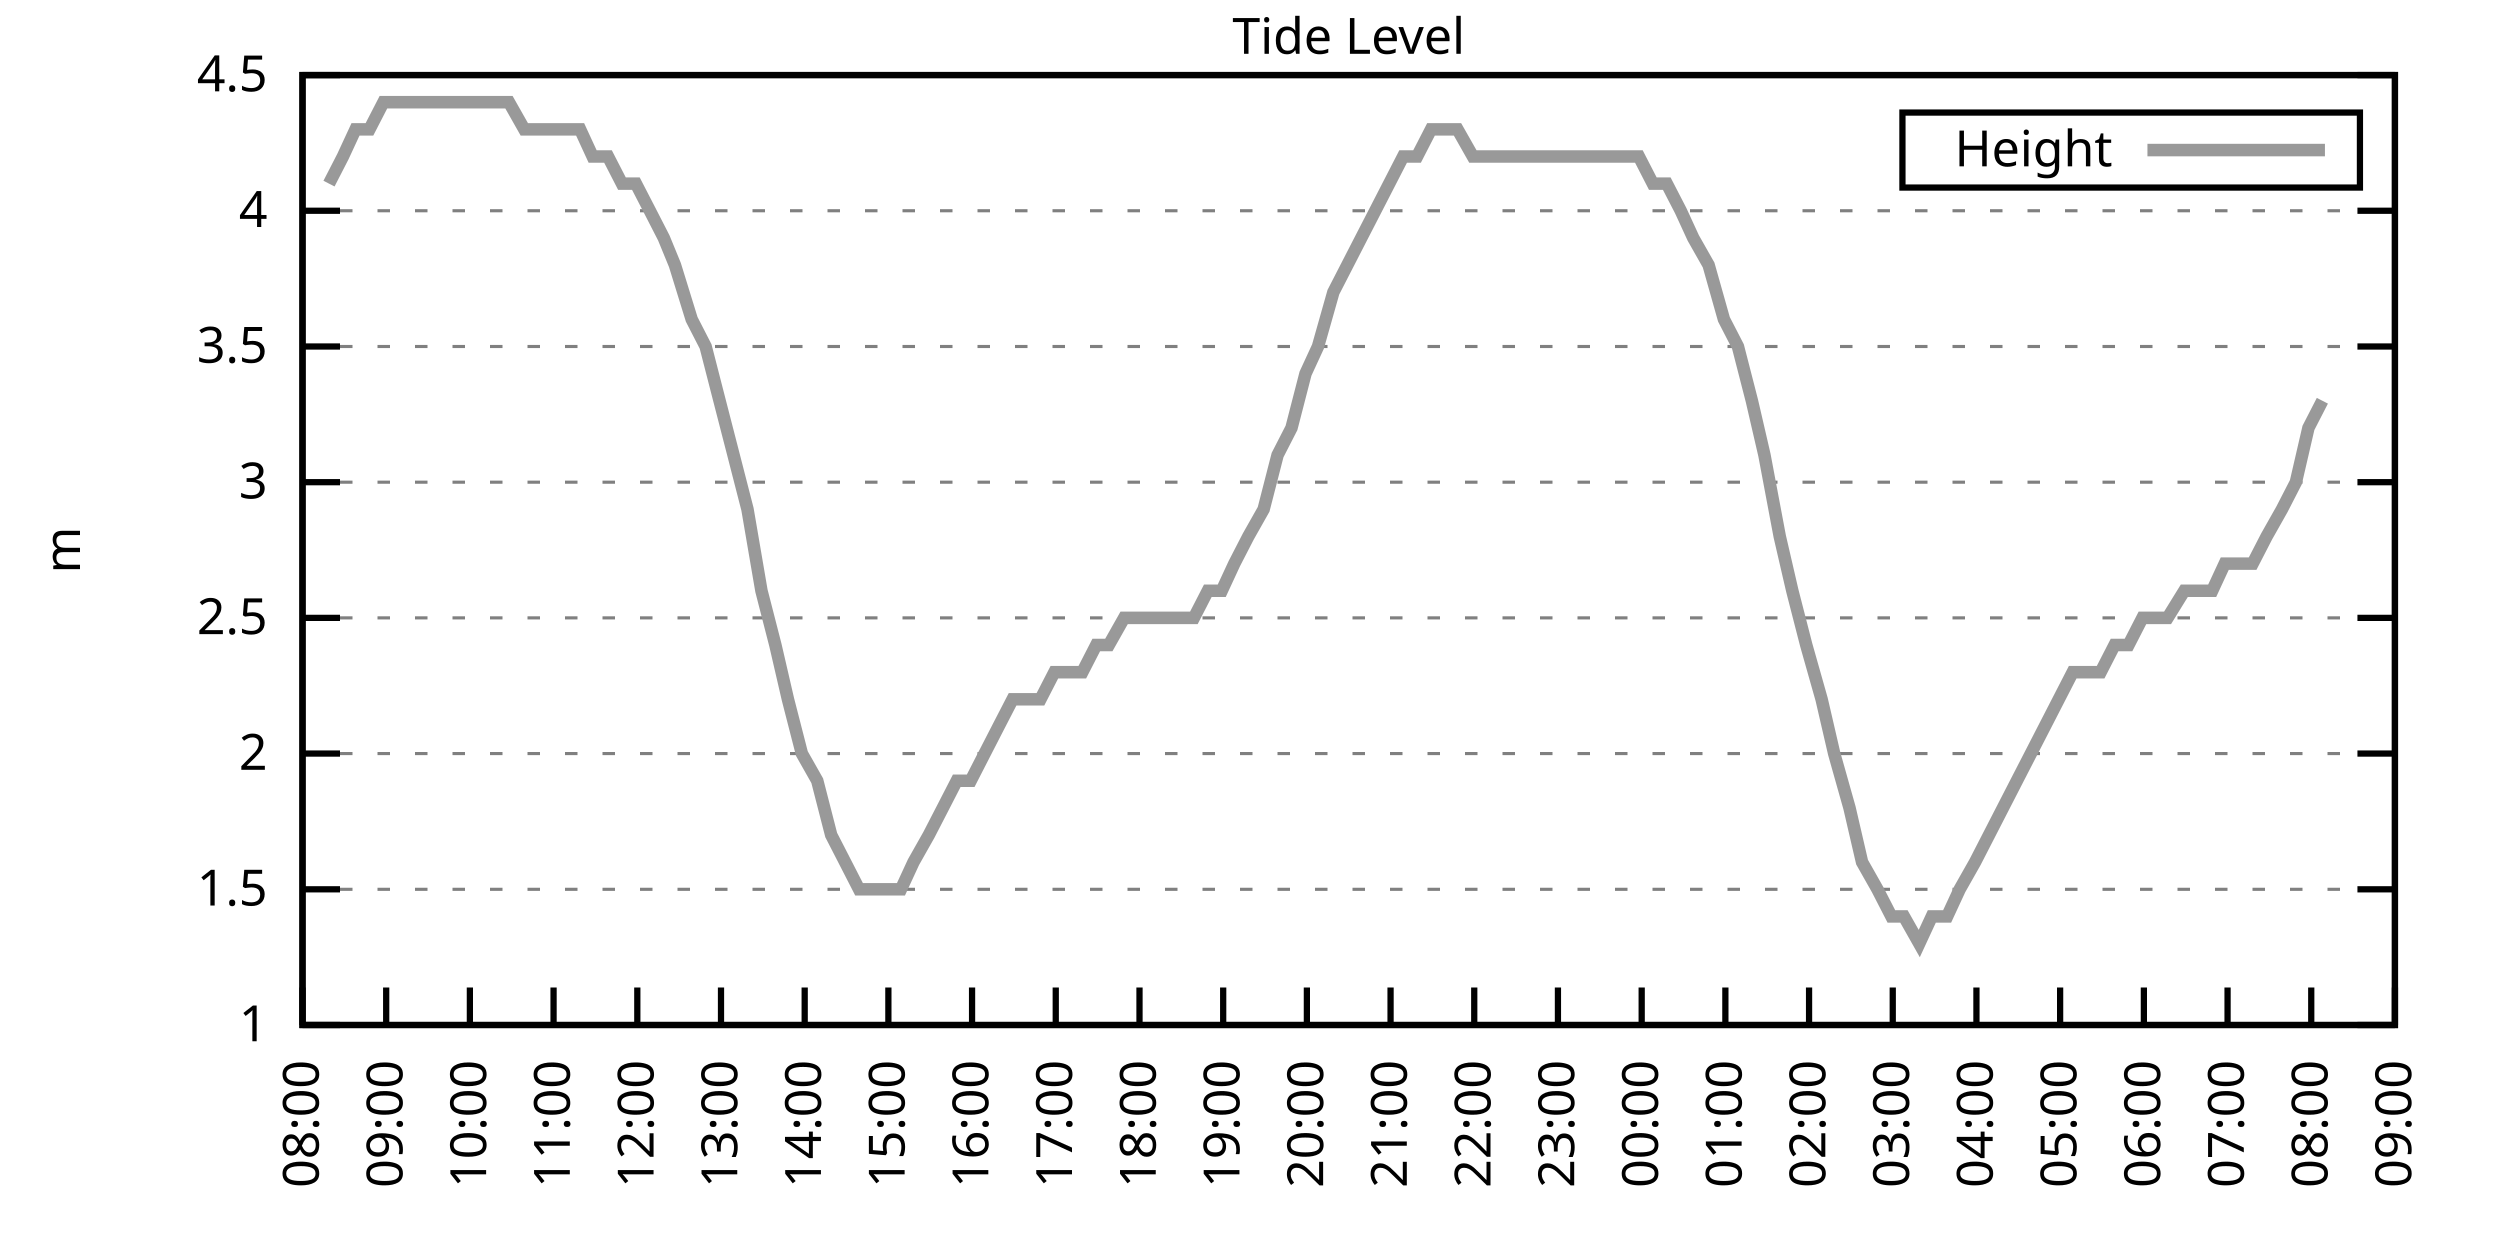
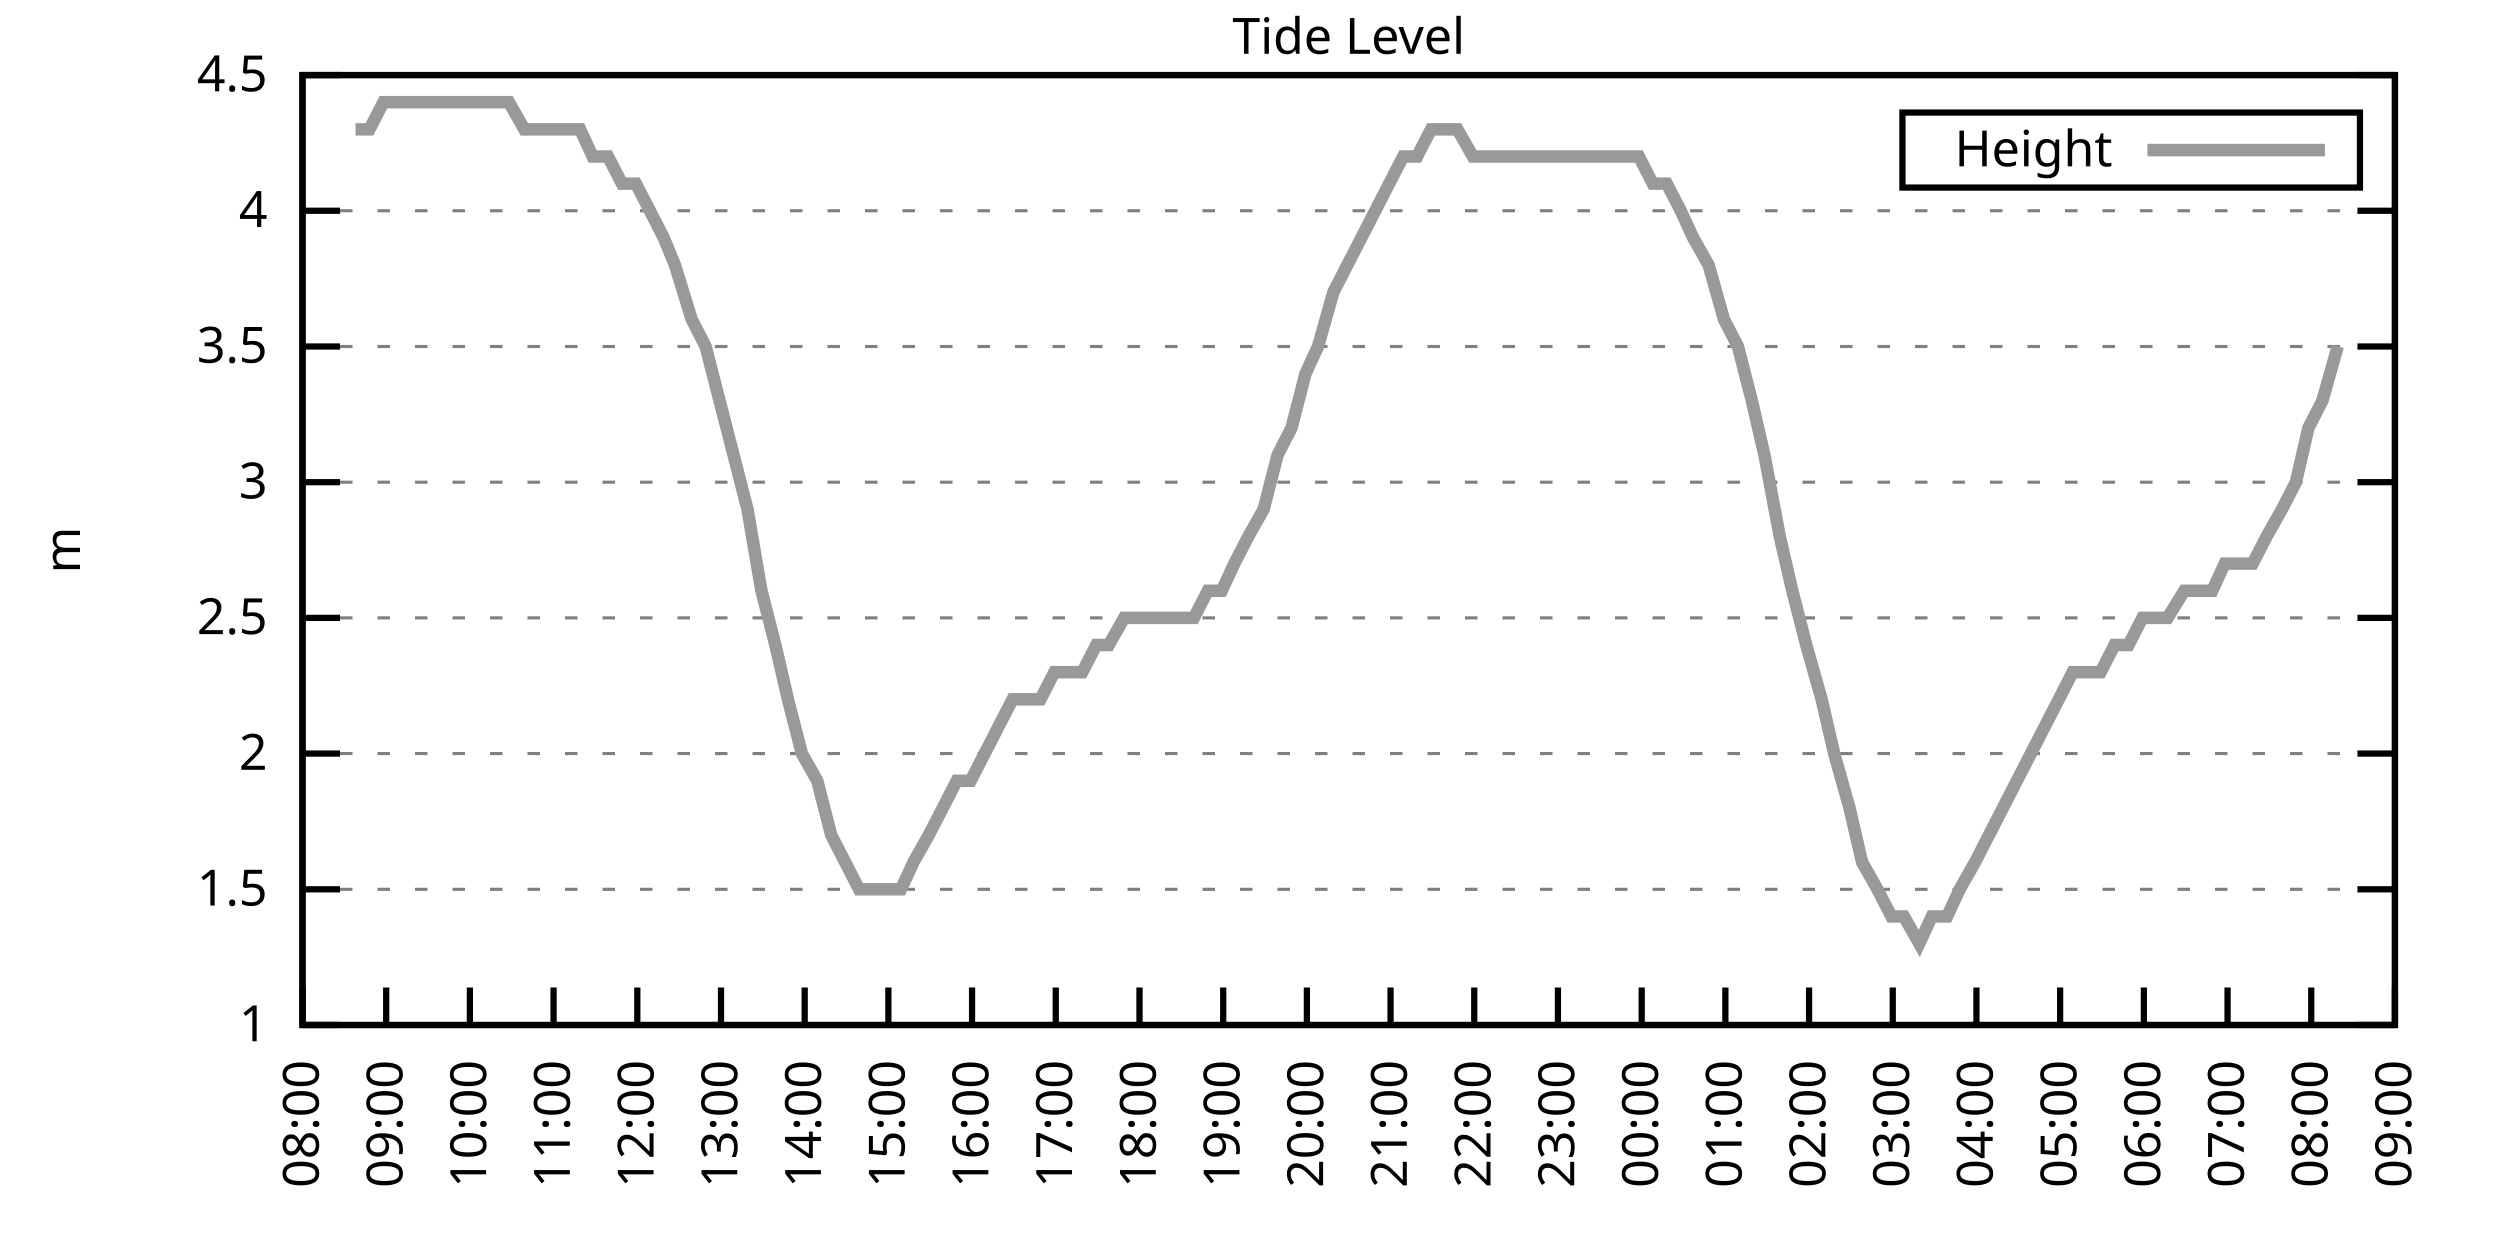
<svg xmlns="http://www.w3.org/2000/svg" xmlns:xlink="http://www.w3.org/1999/xlink" width="400" height="200" viewBox="0 0 400 200">
  <g id="gnuplot_canvas">
    <rect x="0" y="0" width="400" height="200" fill="none" />
    <defs>
      <circle id="gpDot" r="0.5" stroke-width="0.5" stroke="currentColor" />
      <path id="gpPt0" stroke-width="0.333" stroke="currentColor" d="M-1,0 h2 M0,-1 v2" />
      <path id="gpPt1" stroke-width="0.333" stroke="currentColor" d="M-1,-1 L1,1 M1,-1 L-1,1" />
      <path id="gpPt2" stroke-width="0.333" stroke="currentColor" d="M-1,0 L1,0 M0,-1 L0,1 M-1,-1 L1,1 M-1,1 L1,-1" />
      <rect id="gpPt3" stroke-width="0.333" stroke="currentColor" x="-1" y="-1" width="2" height="2" />
      <rect id="gpPt4" stroke-width="0.333" stroke="currentColor" fill="currentColor" x="-1" y="-1" width="2" height="2" />
      <circle id="gpPt5" stroke-width="0.333" stroke="currentColor" cx="0" cy="0" r="1" />
      <use xlink:href="#gpPt5" id="gpPt6" fill="currentColor" stroke="none" />
      <path id="gpPt7" stroke-width="0.333" stroke="currentColor" d="M0,-1.33 L-1.33,0.67 L1.33,0.67 z" />
      <use xlink:href="#gpPt7" id="gpPt8" fill="currentColor" stroke="none" />
      <use xlink:href="#gpPt7" id="gpPt9" stroke="currentColor" transform="rotate(180)" />
      <use xlink:href="#gpPt9" id="gpPt10" fill="currentColor" stroke="none" />
      <use xlink:href="#gpPt3" id="gpPt11" stroke="currentColor" transform="rotate(45)" />
      <use xlink:href="#gpPt11" id="gpPt12" fill="currentColor" stroke="none" />
      <path id="gpPt13" stroke-width="0.333" stroke="currentColor" d="M0,1.330 L1.265,0.411 L0.782,-1.067 L-0.782,-1.076 L-1.265,0.411 z" />
      <use xlink:href="#gpPt13" id="gpPt14" fill="currentColor" stroke="none" />
      <filter id="textbox" filterUnits="objectBoundingBox" x="0" y="0" height="1" width="1">
        <feFlood flood-color="white" flood-opacity="1" result="bgnd" />
        <feComposite in="SourceGraphic" in2="bgnd" operator="atop" />
      </filter>
      <filter id="greybox" filterUnits="objectBoundingBox" x="0" y="0" height="1" width="1">
        <feFlood flood-color="lightgrey" flood-opacity="1" result="grey" />
        <feComposite in="SourceGraphic" in2="grey" operator="atop" />
      </filter>
    </defs>
    <g fill="none" color="white" stroke="currentColor" stroke-width="1.00" stroke-linecap="butt" stroke-linejoin="miter">
</g>
    <g fill="none" color="black" stroke="currentColor" stroke-width="1.00" stroke-linecap="butt" stroke-linejoin="miter">
      <g stroke="none" shape-rendering="crispEdges">
        <polygon fill="rgb(255, 255, 255)" points="48.40,164.00 383.18,164.00 383.18,12.02 48.40,12.02 " />
      </g>
    </g>
    <g fill="none" color="black" stroke="currentColor" stroke-width="1.00" stroke-linecap="butt" stroke-linejoin="miter">
</g>
    <g fill="none" color="black" stroke="black" stroke-width="0.50" stroke-linecap="butt" stroke-linejoin="miter">
</g>
    <g fill="none" color="gray" stroke="currentColor" stroke-width="0.50" stroke-linecap="butt" stroke-linejoin="miter">
      <path stroke="gray" stroke-dasharray="2,4" class="gridline" d="M48.40,164.00 L383.19,164.00  " />
    </g>
    <g fill="none" color="gray" stroke="gray" stroke-width="1.00" stroke-linecap="butt" stroke-linejoin="miter">
</g>
    <g fill="none" color="black" stroke="currentColor" stroke-width="1.00" stroke-linecap="butt" stroke-linejoin="miter">
      <path stroke="black" d="M48.40,164.00 L54.40,164.00 M383.19,164.00 L377.19,164.00  " />
      <g transform="translate(42.80,166.60)" stroke="none" fill="black" font-family="Sans" font-size="8.00" text-anchor="end">
        <text>
          <tspan font-family="Sans"> 1</tspan>
        </text>
      </g>
    </g>
    <g fill="none" color="black" stroke="currentColor" stroke-width="1.00" stroke-linecap="butt" stroke-linejoin="miter">
</g>
    <g fill="none" color="black" stroke="black" stroke-width="0.50" stroke-linecap="butt" stroke-linejoin="miter">
</g>
    <g fill="none" color="gray" stroke="currentColor" stroke-width="0.50" stroke-linecap="butt" stroke-linejoin="miter">
      <path stroke="gray" stroke-dasharray="2,4" class="gridline" d="M48.40,142.29 L383.19,142.29  " />
    </g>
    <g fill="none" color="gray" stroke="gray" stroke-width="1.00" stroke-linecap="butt" stroke-linejoin="miter">
</g>
    <g fill="none" color="black" stroke="currentColor" stroke-width="1.00" stroke-linecap="butt" stroke-linejoin="miter">
      <path stroke="black" d="M48.40,142.29 L54.40,142.29 M383.19,142.29 L377.19,142.29  " />
      <g transform="translate(42.80,144.89)" stroke="none" fill="black" font-family="Sans" font-size="8.00" text-anchor="end">
        <text>
          <tspan font-family="Sans"> 1.5</tspan>
        </text>
      </g>
    </g>
    <g fill="none" color="black" stroke="currentColor" stroke-width="1.00" stroke-linecap="butt" stroke-linejoin="miter">
</g>
    <g fill="none" color="black" stroke="black" stroke-width="0.50" stroke-linecap="butt" stroke-linejoin="miter">
</g>
    <g fill="none" color="gray" stroke="currentColor" stroke-width="0.50" stroke-linecap="butt" stroke-linejoin="miter">
      <path stroke="gray" stroke-dasharray="2,4" class="gridline" d="M48.40,120.57 L383.19,120.57  " />
    </g>
    <g fill="none" color="gray" stroke="gray" stroke-width="1.00" stroke-linecap="butt" stroke-linejoin="miter">
</g>
    <g fill="none" color="black" stroke="currentColor" stroke-width="1.00" stroke-linecap="butt" stroke-linejoin="miter">
      <path stroke="black" d="M48.40,120.57 L54.40,120.57 M383.19,120.57 L377.19,120.57  " />
      <g transform="translate(42.80,123.17)" stroke="none" fill="black" font-family="Sans" font-size="8.00" text-anchor="end">
        <text>
          <tspan font-family="Sans"> 2</tspan>
        </text>
      </g>
    </g>
    <g fill="none" color="black" stroke="currentColor" stroke-width="1.00" stroke-linecap="butt" stroke-linejoin="miter">
</g>
    <g fill="none" color="black" stroke="black" stroke-width="0.50" stroke-linecap="butt" stroke-linejoin="miter">
</g>
    <g fill="none" color="gray" stroke="currentColor" stroke-width="0.50" stroke-linecap="butt" stroke-linejoin="miter">
      <path stroke="gray" stroke-dasharray="2,4" class="gridline" d="M48.40,98.86 L383.19,98.86  " />
    </g>
    <g fill="none" color="gray" stroke="gray" stroke-width="1.00" stroke-linecap="butt" stroke-linejoin="miter">
</g>
    <g fill="none" color="black" stroke="currentColor" stroke-width="1.00" stroke-linecap="butt" stroke-linejoin="miter">
      <path stroke="black" d="M48.40,98.86 L54.40,98.86 M383.19,98.86 L377.19,98.86  " />
      <g transform="translate(42.80,101.46)" stroke="none" fill="black" font-family="Sans" font-size="8.00" text-anchor="end">
        <text>
          <tspan font-family="Sans"> 2.5</tspan>
        </text>
      </g>
    </g>
    <g fill="none" color="black" stroke="currentColor" stroke-width="1.00" stroke-linecap="butt" stroke-linejoin="miter">
</g>
    <g fill="none" color="black" stroke="black" stroke-width="0.50" stroke-linecap="butt" stroke-linejoin="miter">
</g>
    <g fill="none" color="gray" stroke="currentColor" stroke-width="0.50" stroke-linecap="butt" stroke-linejoin="miter">
      <path stroke="gray" stroke-dasharray="2,4" class="gridline" d="M48.40,77.15 L383.19,77.15  " />
    </g>
    <g fill="none" color="gray" stroke="gray" stroke-width="1.00" stroke-linecap="butt" stroke-linejoin="miter">
</g>
    <g fill="none" color="black" stroke="currentColor" stroke-width="1.00" stroke-linecap="butt" stroke-linejoin="miter">
      <path stroke="black" d="M48.40,77.15 L54.40,77.15 M383.19,77.15 L377.19,77.15  " />
      <g transform="translate(42.80,79.75)" stroke="none" fill="black" font-family="Sans" font-size="8.00" text-anchor="end">
        <text>
          <tspan font-family="Sans"> 3</tspan>
        </text>
      </g>
    </g>
    <g fill="none" color="black" stroke="currentColor" stroke-width="1.00" stroke-linecap="butt" stroke-linejoin="miter">
</g>
    <g fill="none" color="black" stroke="black" stroke-width="0.50" stroke-linecap="butt" stroke-linejoin="miter">
</g>
    <g fill="none" color="gray" stroke="currentColor" stroke-width="0.50" stroke-linecap="butt" stroke-linejoin="miter">
      <path stroke="gray" stroke-dasharray="2,4" class="gridline" d="M48.40,55.44 L383.19,55.44  " />
    </g>
    <g fill="none" color="gray" stroke="gray" stroke-width="1.00" stroke-linecap="butt" stroke-linejoin="miter">
</g>
    <g fill="none" color="black" stroke="currentColor" stroke-width="1.00" stroke-linecap="butt" stroke-linejoin="miter">
      <path stroke="black" d="M48.40,55.44 L54.40,55.44 M383.19,55.44 L377.19,55.44  " />
      <g transform="translate(42.80,58.04)" stroke="none" fill="black" font-family="Sans" font-size="8.00" text-anchor="end">
        <text>
          <tspan font-family="Sans"> 3.5</tspan>
        </text>
      </g>
    </g>
    <g fill="none" color="black" stroke="currentColor" stroke-width="1.00" stroke-linecap="butt" stroke-linejoin="miter">
</g>
    <g fill="none" color="black" stroke="black" stroke-width="0.50" stroke-linecap="butt" stroke-linejoin="miter">
</g>
    <g fill="none" color="gray" stroke="currentColor" stroke-width="0.50" stroke-linecap="butt" stroke-linejoin="miter">
      <path stroke="gray" stroke-dasharray="2,4" class="gridline" d="M48.40,33.72 L383.19,33.72  " />
    </g>
    <g fill="none" color="gray" stroke="gray" stroke-width="1.00" stroke-linecap="butt" stroke-linejoin="miter">
</g>
    <g fill="none" color="black" stroke="currentColor" stroke-width="1.00" stroke-linecap="butt" stroke-linejoin="miter">
      <path stroke="black" d="M48.40,33.72 L54.40,33.72 M383.19,33.72 L377.19,33.72  " />
      <g transform="translate(42.80,36.32)" stroke="none" fill="black" font-family="Sans" font-size="8.00" text-anchor="end">
        <text>
          <tspan font-family="Sans"> 4</tspan>
        </text>
      </g>
    </g>
    <g fill="none" color="black" stroke="currentColor" stroke-width="1.00" stroke-linecap="butt" stroke-linejoin="miter">
</g>
    <g fill="none" color="black" stroke="black" stroke-width="0.50" stroke-linecap="butt" stroke-linejoin="miter">
</g>
    <g fill="none" color="gray" stroke="currentColor" stroke-width="0.50" stroke-linecap="butt" stroke-linejoin="miter">
      <path stroke="gray" stroke-dasharray="2,4" class="gridline" d="M48.40,12.01 L383.19,12.01  " />
    </g>
    <g fill="none" color="gray" stroke="gray" stroke-width="1.00" stroke-linecap="butt" stroke-linejoin="miter">
</g>
    <g fill="none" color="black" stroke="currentColor" stroke-width="1.00" stroke-linecap="butt" stroke-linejoin="miter">
      <path stroke="black" d="M48.40,12.01 L54.40,12.01 M383.19,12.01 L377.19,12.01  " />
      <g transform="translate(42.80,14.61)" stroke="none" fill="black" font-family="Sans" font-size="8.00" text-anchor="end">
        <text>
          <tspan font-family="Sans"> 4.5</tspan>
        </text>
      </g>
    </g>
    <g fill="none" color="black" stroke="currentColor" stroke-width="1.00" stroke-linecap="butt" stroke-linejoin="miter">
      <path stroke="black" d="M48.40,164.00 L48.40,158.00  " />
      <g transform="translate(51.00,169.60) rotate(270.00)" stroke="none" fill="black" font-family="Sans" font-size="8.00" text-anchor="end">
        <text>
          <tspan font-family="Sans">08:00</tspan>
        </text>
      </g>
    </g>
    <g fill="none" color="black" stroke="currentColor" stroke-width="1.00" stroke-linecap="butt" stroke-linejoin="miter">
      <path stroke="black" d="M61.79,164.00 L61.79,158.00  " />
      <g transform="translate(64.39,169.60) rotate(270.00)" stroke="none" fill="black" font-family="Sans" font-size="8.00" text-anchor="end">
        <text>
          <tspan font-family="Sans">09:00</tspan>
        </text>
      </g>
    </g>
    <g fill="none" color="black" stroke="currentColor" stroke-width="1.00" stroke-linecap="butt" stroke-linejoin="miter">
      <path stroke="black" d="M75.18,164.00 L75.18,158.00  " />
      <g transform="translate(77.78,169.60) rotate(270.00)" stroke="none" fill="black" font-family="Sans" font-size="8.00" text-anchor="end">
        <text>
          <tspan font-family="Sans">10:00</tspan>
        </text>
      </g>
    </g>
    <g fill="none" color="black" stroke="currentColor" stroke-width="1.00" stroke-linecap="butt" stroke-linejoin="miter">
      <path stroke="black" d="M88.57,164.00 L88.57,158.00  " />
      <g transform="translate(91.17,169.60) rotate(270.00)" stroke="none" fill="black" font-family="Sans" font-size="8.00" text-anchor="end">
        <text>
          <tspan font-family="Sans">11:00</tspan>
        </text>
      </g>
    </g>
    <g fill="none" color="black" stroke="currentColor" stroke-width="1.00" stroke-linecap="butt" stroke-linejoin="miter">
      <path stroke="black" d="M101.97,164.00 L101.97,158.00  " />
      <g transform="translate(104.57,169.60) rotate(270.00)" stroke="none" fill="black" font-family="Sans" font-size="8.00" text-anchor="end">
        <text>
          <tspan font-family="Sans">12:00</tspan>
        </text>
      </g>
    </g>
    <g fill="none" color="black" stroke="currentColor" stroke-width="1.00" stroke-linecap="butt" stroke-linejoin="miter">
      <path stroke="black" d="M115.36,164.00 L115.36,158.00  " />
      <g transform="translate(117.96,169.60) rotate(270.00)" stroke="none" fill="black" font-family="Sans" font-size="8.00" text-anchor="end">
        <text>
          <tspan font-family="Sans">13:00</tspan>
        </text>
      </g>
    </g>
    <g fill="none" color="black" stroke="currentColor" stroke-width="1.00" stroke-linecap="butt" stroke-linejoin="miter">
      <path stroke="black" d="M128.75,164.00 L128.75,158.00  " />
      <g transform="translate(131.35,169.60) rotate(270.00)" stroke="none" fill="black" font-family="Sans" font-size="8.00" text-anchor="end">
        <text>
          <tspan font-family="Sans">14:00</tspan>
        </text>
      </g>
    </g>
    <g fill="none" color="black" stroke="currentColor" stroke-width="1.00" stroke-linecap="butt" stroke-linejoin="miter">
      <path stroke="black" d="M142.14,164.00 L142.14,158.00  " />
      <g transform="translate(144.74,169.60) rotate(270.00)" stroke="none" fill="black" font-family="Sans" font-size="8.00" text-anchor="end">
        <text>
          <tspan font-family="Sans">15:00</tspan>
        </text>
      </g>
    </g>
    <g fill="none" color="black" stroke="currentColor" stroke-width="1.00" stroke-linecap="butt" stroke-linejoin="miter">
      <path stroke="black" d="M155.53,164.00 L155.53,158.00  " />
      <g transform="translate(158.13,169.60) rotate(270.00)" stroke="none" fill="black" font-family="Sans" font-size="8.00" text-anchor="end">
        <text>
          <tspan font-family="Sans">16:00</tspan>
        </text>
      </g>
    </g>
    <g fill="none" color="black" stroke="currentColor" stroke-width="1.00" stroke-linecap="butt" stroke-linejoin="miter">
      <path stroke="black" d="M168.92,164.00 L168.92,158.00  " />
      <g transform="translate(171.52,169.60) rotate(270.00)" stroke="none" fill="black" font-family="Sans" font-size="8.00" text-anchor="end">
        <text>
          <tspan font-family="Sans">17:00</tspan>
        </text>
      </g>
    </g>
    <g fill="none" color="black" stroke="currentColor" stroke-width="1.00" stroke-linecap="butt" stroke-linejoin="miter">
      <path stroke="black" d="M182.32,164.00 L182.32,158.00  " />
      <g transform="translate(184.92,169.60) rotate(270.00)" stroke="none" fill="black" font-family="Sans" font-size="8.00" text-anchor="end">
        <text>
          <tspan font-family="Sans">18:00</tspan>
        </text>
      </g>
    </g>
    <g fill="none" color="black" stroke="currentColor" stroke-width="1.00" stroke-linecap="butt" stroke-linejoin="miter">
      <path stroke="black" d="M195.71,164.00 L195.71,158.00  " />
      <g transform="translate(198.31,169.60) rotate(270.00)" stroke="none" fill="black" font-family="Sans" font-size="8.00" text-anchor="end">
        <text>
          <tspan font-family="Sans">19:00</tspan>
        </text>
      </g>
    </g>
    <g fill="none" color="black" stroke="currentColor" stroke-width="1.00" stroke-linecap="butt" stroke-linejoin="miter">
      <path stroke="black" d="M209.10,164.00 L209.10,158.00  " />
      <g transform="translate(211.70,169.60) rotate(270.00)" stroke="none" fill="black" font-family="Sans" font-size="8.00" text-anchor="end">
        <text>
          <tspan font-family="Sans">20:00</tspan>
        </text>
      </g>
    </g>
    <g fill="none" color="black" stroke="currentColor" stroke-width="1.00" stroke-linecap="butt" stroke-linejoin="miter">
      <path stroke="black" d="M222.49,164.00 L222.49,158.00  " />
      <g transform="translate(225.09,169.60) rotate(270.00)" stroke="none" fill="black" font-family="Sans" font-size="8.00" text-anchor="end">
        <text>
          <tspan font-family="Sans">21:00</tspan>
        </text>
      </g>
    </g>
    <g fill="none" color="black" stroke="currentColor" stroke-width="1.00" stroke-linecap="butt" stroke-linejoin="miter">
      <path stroke="black" d="M235.88,164.00 L235.88,158.00  " />
      <g transform="translate(238.48,169.60) rotate(270.00)" stroke="none" fill="black" font-family="Sans" font-size="8.00" text-anchor="end">
        <text>
          <tspan font-family="Sans">22:00</tspan>
        </text>
      </g>
    </g>
    <g fill="none" color="black" stroke="currentColor" stroke-width="1.00" stroke-linecap="butt" stroke-linejoin="miter">
      <path stroke="black" d="M249.27,164.00 L249.27,158.00  " />
      <g transform="translate(251.87,169.60) rotate(270.00)" stroke="none" fill="black" font-family="Sans" font-size="8.00" text-anchor="end">
        <text>
          <tspan font-family="Sans">23:00</tspan>
        </text>
      </g>
    </g>
    <g fill="none" color="black" stroke="currentColor" stroke-width="1.00" stroke-linecap="butt" stroke-linejoin="miter">
      <path stroke="black" d="M262.67,164.00 L262.67,158.00  " />
      <g transform="translate(265.27,169.60) rotate(270.00)" stroke="none" fill="black" font-family="Sans" font-size="8.00" text-anchor="end">
        <text>
          <tspan font-family="Sans">00:00</tspan>
        </text>
      </g>
    </g>
    <g fill="none" color="black" stroke="currentColor" stroke-width="1.00" stroke-linecap="butt" stroke-linejoin="miter">
      <path stroke="black" d="M276.06,164.00 L276.06,158.00  " />
      <g transform="translate(278.66,169.60) rotate(270.00)" stroke="none" fill="black" font-family="Sans" font-size="8.00" text-anchor="end">
        <text>
          <tspan font-family="Sans">01:00</tspan>
        </text>
      </g>
    </g>
    <g fill="none" color="black" stroke="currentColor" stroke-width="1.00" stroke-linecap="butt" stroke-linejoin="miter">
      <path stroke="black" d="M289.45,164.00 L289.45,158.00  " />
      <g transform="translate(292.05,169.60) rotate(270.00)" stroke="none" fill="black" font-family="Sans" font-size="8.00" text-anchor="end">
        <text>
          <tspan font-family="Sans">02:00</tspan>
        </text>
      </g>
    </g>
    <g fill="none" color="black" stroke="currentColor" stroke-width="1.00" stroke-linecap="butt" stroke-linejoin="miter">
      <path stroke="black" d="M302.84,164.00 L302.84,158.00  " />
      <g transform="translate(305.44,169.60) rotate(270.00)" stroke="none" fill="black" font-family="Sans" font-size="8.00" text-anchor="end">
        <text>
          <tspan font-family="Sans">03:00</tspan>
        </text>
      </g>
    </g>
    <g fill="none" color="black" stroke="currentColor" stroke-width="1.00" stroke-linecap="butt" stroke-linejoin="miter">
      <path stroke="black" d="M316.23,164.00 L316.23,158.00  " />
      <g transform="translate(318.83,169.60) rotate(270.00)" stroke="none" fill="black" font-family="Sans" font-size="8.00" text-anchor="end">
        <text>
          <tspan font-family="Sans">04:00</tspan>
        </text>
      </g>
    </g>
    <g fill="none" color="black" stroke="currentColor" stroke-width="1.00" stroke-linecap="butt" stroke-linejoin="miter">
      <path stroke="black" d="M329.62,164.00 L329.62,158.00  " />
      <g transform="translate(332.22,169.60) rotate(270.00)" stroke="none" fill="black" font-family="Sans" font-size="8.00" text-anchor="end">
        <text>
          <tspan font-family="Sans">05:00</tspan>
        </text>
      </g>
    </g>
    <g fill="none" color="black" stroke="currentColor" stroke-width="1.00" stroke-linecap="butt" stroke-linejoin="miter">
      <path stroke="black" d="M343.02,164.00 L343.02,158.00  " />
      <g transform="translate(345.62,169.60) rotate(270.00)" stroke="none" fill="black" font-family="Sans" font-size="8.00" text-anchor="end">
        <text>
          <tspan font-family="Sans">06:00</tspan>
        </text>
      </g>
    </g>
    <g fill="none" color="black" stroke="currentColor" stroke-width="1.00" stroke-linecap="butt" stroke-linejoin="miter">
      <path stroke="black" d="M356.41,164.00 L356.41,158.00  " />
      <g transform="translate(359.01,169.60) rotate(270.00)" stroke="none" fill="black" font-family="Sans" font-size="8.00" text-anchor="end">
        <text>
          <tspan font-family="Sans">07:00</tspan>
        </text>
      </g>
    </g>
    <g fill="none" color="black" stroke="currentColor" stroke-width="1.00" stroke-linecap="butt" stroke-linejoin="miter">
      <path stroke="black" d="M369.80,164.00 L369.80,158.00  " />
      <g transform="translate(372.40,169.60) rotate(270.00)" stroke="none" fill="black" font-family="Sans" font-size="8.00" text-anchor="end">
        <text>
          <tspan font-family="Sans">08:00</tspan>
        </text>
      </g>
    </g>
    <g fill="none" color="black" stroke="currentColor" stroke-width="1.00" stroke-linecap="butt" stroke-linejoin="miter">
      <path stroke="black" d="M383.19,164.00 L383.19,158.00  " />
      <g transform="translate(385.79,169.60) rotate(270.00)" stroke="none" fill="black" font-family="Sans" font-size="8.00" text-anchor="end">
        <text>
          <tspan font-family="Sans">09:00</tspan>
        </text>
      </g>
    </g>
    <g fill="none" color="black" stroke="currentColor" stroke-width="1.00" stroke-linecap="butt" stroke-linejoin="miter">
</g>
    <g fill="none" color="black" stroke="currentColor" stroke-width="1.00" stroke-linecap="butt" stroke-linejoin="miter">
      <path stroke="black" d="M48.40,12.01 L48.40,164.00 L383.19,164.00 L383.19,12.01 L48.40,12.01 Z  " />
    </g>
    <g fill="none" color="black" stroke="currentColor" stroke-width="1.00" stroke-linecap="butt" stroke-linejoin="miter">
</g>
    <g fill="none" color="black" stroke="currentColor" stroke-width="1.00" stroke-linecap="butt" stroke-linejoin="miter">
      <path stroke="black" d="M304.39,30.01 L304.39,18.01 L377.59,18.01 L377.59,30.01 L304.39,30.01 Z  " />
    </g>
    <g id="Tide_level_plot_1">
      <g fill="none" color="white" stroke="black" stroke-width="2.00" stroke-linecap="butt" stroke-linejoin="miter">
</g>
      <g fill="none" color="black" stroke="currentColor" stroke-width="2.00" stroke-linecap="butt" stroke-linejoin="miter">
        <g transform="translate(337.99,26.61)" stroke="none" fill="black" font-family="Sans" font-size="8.00" text-anchor="end">
          <text>
            <tspan font-family="Sans">Height</tspan>
          </text>
        </g>
      </g>
      <g fill="none" color="black" stroke="currentColor" stroke-width="2.00" stroke-linecap="butt" stroke-linejoin="miter">
-         <path stroke="rgb(153, 153, 153)" d="M343.59,24.01 L371.99,24.01 M52.64,29.38 L54.87,25.04 L56.88,20.70 L59.11,20.70 L61.35,16.35 L63.80,16.35   L66.03,16.35 L68.26,16.35 L70.50,16.35 L72.73,16.35 L74.96,16.35 L77.19,16.35 L79.20,16.35 L81.43,16.35   L83.89,20.70 L86.12,20.70 L88.35,20.70 L90.36,20.70 L92.82,20.70 L94.82,25.04 L97.28,25.04 L99.51,29.38   L101.74,29.38 L103.98,33.72 L106.21,38.07 L107.99,42.41 L110.67,51.09 L112.90,55.44 L115.13,64.12 L117.37,72.81   L119.60,81.49 L121.83,94.52 L124.06,103.20 L126.07,111.89 L128.30,120.57 L130.76,124.92 L132.99,133.60 L135.22,137.94   L137.45,142.29 L139.69,142.29 L141.69,142.29 L144.15,142.29 L146.16,137.94 L148.61,133.60 L150.85,129.26 L153.08,124.92   L155.31,124.92 L157.54,120.57 L159.77,116.23 L162.01,111.89 L164.01,111.89 L166.47,111.89 L168.70,107.55 L170.71,107.55   L173.17,107.55 L175.40,103.20 L177.41,103.20 L179.86,98.86 L182.09,98.86 L184.10,98.86 L186.56,98.86 L188.79,98.86   L191.02,98.86 L193.25,94.52 L195.48,94.52 L197.49,90.18 L199.73,85.83 L202.18,81.49 L204.41,72.81 L206.64,68.46   L208.88,59.78 L210.88,55.44 L213.34,46.75 L215.57,42.41 L217.80,38.07 L220.04,33.72 L222.27,29.38 L224.50,25.04   L226.73,25.04 L228.96,20.70 L230.97,20.70 L233.20,20.70 L235.66,25.04 L237.67,25.04 L240.12,25.04 L242.13,25.04   L244.59,25.04 L246.82,25.04 L249.05,25.04 L251.06,25.04 L253.51,25.04 L255.52,25.04 L257.98,25.04 L260.21,25.04   L262.22,25.04 L264.45,29.38 L266.68,29.38 L268.92,33.72 L270.92,38.07 L273.38,42.41 L275.83,51.09 L278.07,55.44   L280.30,64.12 L282.31,72.81 L284.76,85.83 L286.77,94.52 L289.00,103.20 L291.46,111.89 L293.47,120.57 L295.92,129.26   L297.93,137.94 L300.39,142.29 L302.62,146.63 L304.63,146.63 L307.08,150.97 L309.09,146.63 L311.54,146.63 L313.55,142.29   L316.01,137.94 L318.24,133.60 L320.47,129.26 L322.70,124.92 L324.94,120.57 L327.17,116.23 L331.63,107.55 L333.86,107.55   L336.10,107.55 L338.33,103.20 L340.56,103.20 L342.79,98.86 L344.80,98.86 L346.81,98.86 L349.49,94.52 L351.72,94.52   L353.95,94.52 L355.96,90.18 L358.19,90.18 L360.42,90.18 L362.66,85.83 L365.11,81.49 L367.34,77.15 L369.35,68.46   L371.58,64.12  " />
+         <path stroke="rgb(153, 153, 153)" d="M343.59,24.01 L371.99,24.01 M56.88,20.70 L59.11,20.70 L61.35,16.35 L63.80,16.35 L66.03,16.35 L68.26,16.35   L70.50,16.35 L72.73,16.35 L74.96,16.35 L77.19,16.35 L79.20,16.35 L81.43,16.35 L83.89,20.70 L86.12,20.70   L88.35,20.70 L90.36,20.70 L92.82,20.70 L94.82,25.04 L97.28,25.04 L99.51,29.38 L101.74,29.38 L103.98,33.72   L106.21,38.07 L107.99,42.41 L110.67,51.09 L112.90,55.44 L115.13,64.12 L117.37,72.81 L119.60,81.49 L121.83,94.52   L124.06,103.20 L126.07,111.89 L128.30,120.57 L130.76,124.92 L132.99,133.60 L135.22,137.94 L137.45,142.29 L139.69,142.29   L141.69,142.29 L144.15,142.29 L146.16,137.94 L148.61,133.60 L150.85,129.26 L153.08,124.92 L155.31,124.92 L157.54,120.57   L159.77,116.23 L162.01,111.89 L164.01,111.89 L166.47,111.89 L168.70,107.55 L170.71,107.55 L173.17,107.55 L175.40,103.20   L177.41,103.20 L179.86,98.86 L182.09,98.86 L184.10,98.86 L186.56,98.86 L188.79,98.86 L191.02,98.86 L193.25,94.52   L195.48,94.52 L197.49,90.18 L199.73,85.83 L202.18,81.49 L204.41,72.81 L206.64,68.46 L208.88,59.78 L210.88,55.44   L213.34,46.75 L215.57,42.41 L217.80,38.07 L220.04,33.72 L222.27,29.38 L224.50,25.04 L226.73,25.04 L228.96,20.70   L230.97,20.70 L233.20,20.70 L235.66,25.04 L237.67,25.04 L240.12,25.04 L242.13,25.04 L244.59,25.04 L246.82,25.04   L249.05,25.04 L251.06,25.04 L253.51,25.04 L255.52,25.04 L257.98,25.04 L260.21,25.04 L262.22,25.04 L264.45,29.38   L266.68,29.38 L268.92,33.72 L270.92,38.07 L273.38,42.41 L275.83,51.09 L278.07,55.44 L280.30,64.12 L282.31,72.81   L284.76,85.83 L286.77,94.52 L289.00,103.20 L291.46,111.89 L293.47,120.57 L295.92,129.26 L297.93,137.94 L300.39,142.29   L302.62,146.63 L304.63,146.63 L307.08,150.97 L309.09,146.63 L311.54,146.63 L313.55,142.29 L316.01,137.94 L318.24,133.60   L320.47,129.26 L322.70,124.92 L324.94,120.57 L327.17,116.23 L331.63,107.55 L333.86,107.55 L336.10,107.55 L338.33,103.20   L340.56,103.20 L342.79,98.86 L344.80,98.86 L346.81,98.86 L349.49,94.52 L351.72,94.52 L353.95,94.52 L355.96,90.18   L358.19,90.18 L360.42,90.18 L362.66,85.83 L365.11,81.49 L367.34,77.15 L369.35,68.46 L371.58,64.12 L374.04,55.44    " />
      </g>
    </g>
    <g fill="none" color="black" stroke="currentColor" stroke-width="2.00" stroke-linecap="butt" stroke-linejoin="miter">
</g>
    <g fill="none" color="black" stroke="black" stroke-width="1.00" stroke-linecap="butt" stroke-linejoin="miter">
</g>
    <g fill="none" color="black" stroke="currentColor" stroke-width="1.00" stroke-linecap="butt" stroke-linejoin="miter">
      <path stroke="black" d="M48.40,12.01 L48.40,164.00 L383.19,164.00 L383.19,12.01 L48.40,12.01 Z  " />
      <g transform="translate(12.80,88.01) rotate(270.00)" stroke="none" fill="black" font-family="Sans" font-size="8.00" text-anchor="middle">
        <text>
          <tspan font-family="Sans">m</tspan>
        </text>
      </g>
    </g>
    <g fill="none" color="black" stroke="currentColor" stroke-width="1.00" stroke-linecap="butt" stroke-linejoin="miter">
</g>
    <g fill="none" color="black" stroke="currentColor" stroke-width="1.00" stroke-linecap="butt" stroke-linejoin="miter">
      <g transform="translate(215.79,8.61)" stroke="none" fill="black" font-family="Sans" font-size="8.00" text-anchor="middle">
        <text>
          <tspan font-family="Sans">Tide Level</tspan>
        </text>
      </g>
    </g>
    <g fill="none" color="black" stroke="currentColor" stroke-width="1.00" stroke-linecap="butt" stroke-linejoin="miter">
</g>
  </g>
</svg>
